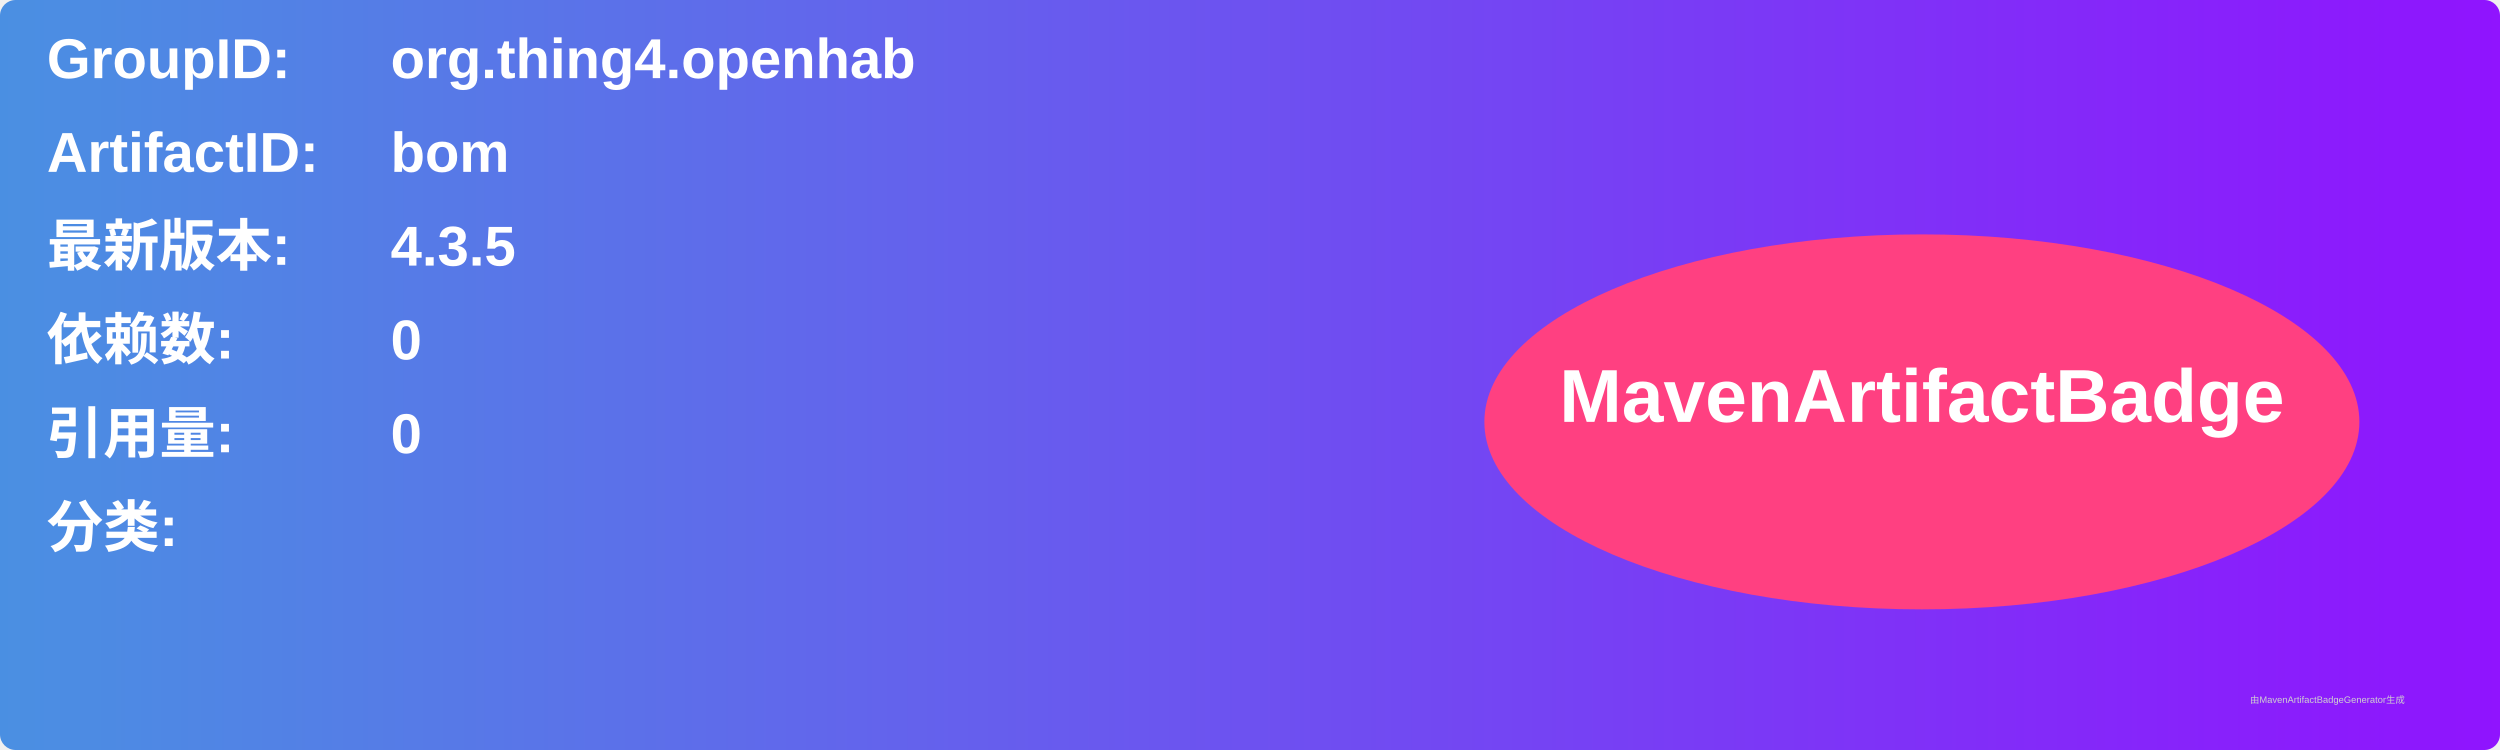
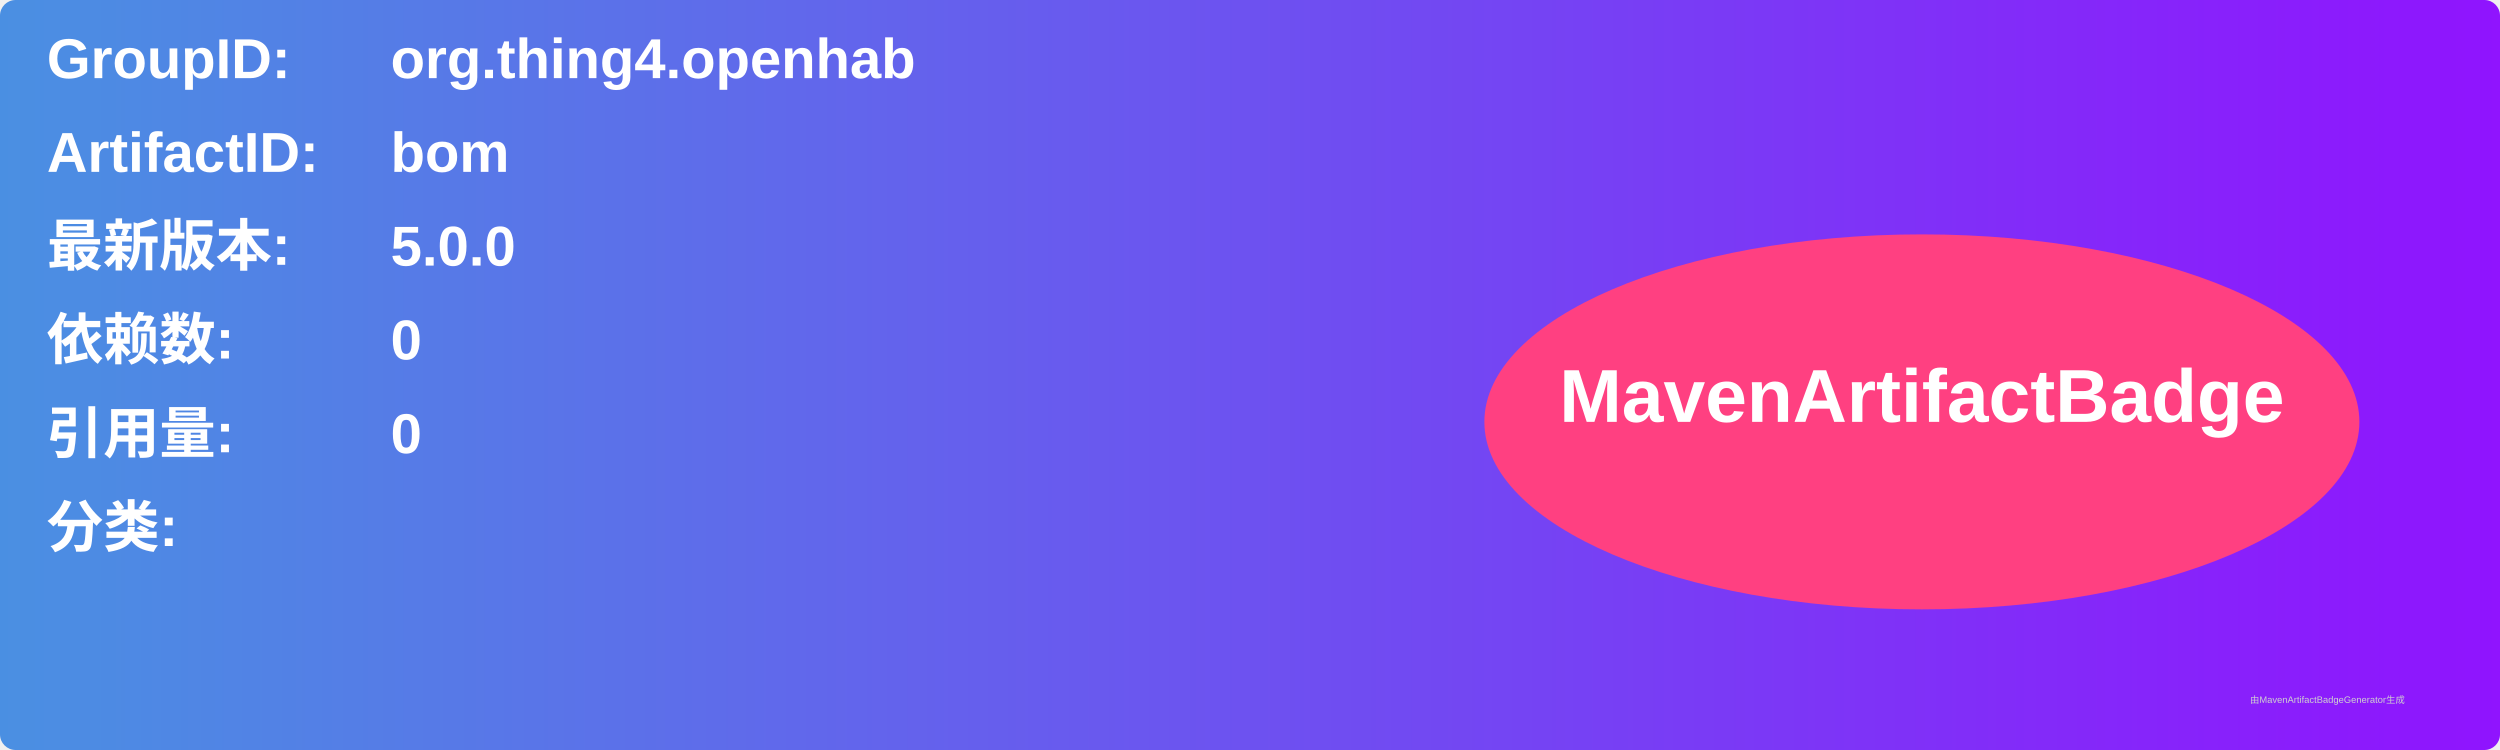
<svg xmlns="http://www.w3.org/2000/svg" width="800" height="240" viewBox="0 0 800 240">
  <linearGradient id="grad" x1="0%" y1="0%" x2="100%" y2="0%">
    <stop offset="0%" stop-color="#4a90e2" />
    <stop offset="100%" stop-color="#9013fe" />
  </linearGradient>
  <rect width="100%" height="100%" rx="5" ry="5" fill="url(#grad)" />
  <g transform="translate(15, 15)">
    <text x="0" y="10" font-family="Arial" font-size="18" fill="white" font-weight="bold" width="260">GroupID:</text>
    <text x="110" y="10" font-family="Arial" font-size="18" fill="white" font-weight="bold" width="460">org.thing4.openhab</text>
    <text x="0" y="40" font-family="Arial" font-size="18" fill="white" font-weight="bold" width="260">ArtifactID:</text>
    <text x="110" y="40" font-family="Arial" font-size="18" fill="white" font-weight="bold" width="460">bom</text>
    <text x="0" y="70" font-family="Arial" font-size="18" fill="white" font-weight="bold">最新版本:</text>
    <text x="110" y="70" font-family="Arial" font-size="18" fill="white" font-weight="bold">
-       <tspan font-weight="bold">4.3.5</tspan>
+       <tspan font-weight="bold">5.0.0</tspan>
    </text>
    <text x="0" y="100" font-family="Arial" font-size="18" fill="white" font-weight="bold">依赖数: </text>
    <text x="110" y="100" font-family="Arial" font-size="18" fill="white">
      <tspan font-weight="bold">0</tspan>
    </text>
    <text x="0" y="130" font-family="Arial" font-size="18" fill="white" font-weight="bold">引用量: </text>
    <text x="110" y="130" font-family="Arial" font-size="18" fill="white">
      <tspan font-weight="bold">0</tspan>
    </text>
    <text x="0" y="160" font-family="Arial" font-size="18" fill="white" font-weight="bold">分类:</text>
    <text x="10" y="190" font-family="Arial" font-size="10" fill="white">
      <tspan font-weight="bold" />
    </text>
    <ellipse cx="600" cy="120" rx="140" ry="60" fill="#ff4081" />
    <text x="600" y="120" text-anchor="middle" font-family="Arial" font-size="24" fill="white" font-weight="bold">MavenArtifactBadge</text>
  </g>
  <text x="720" y="225" font-family="Arial" font-size="3" fill="#d0d0d0">由MavenArtifactBadgeGenerator生成</text>
</svg>
